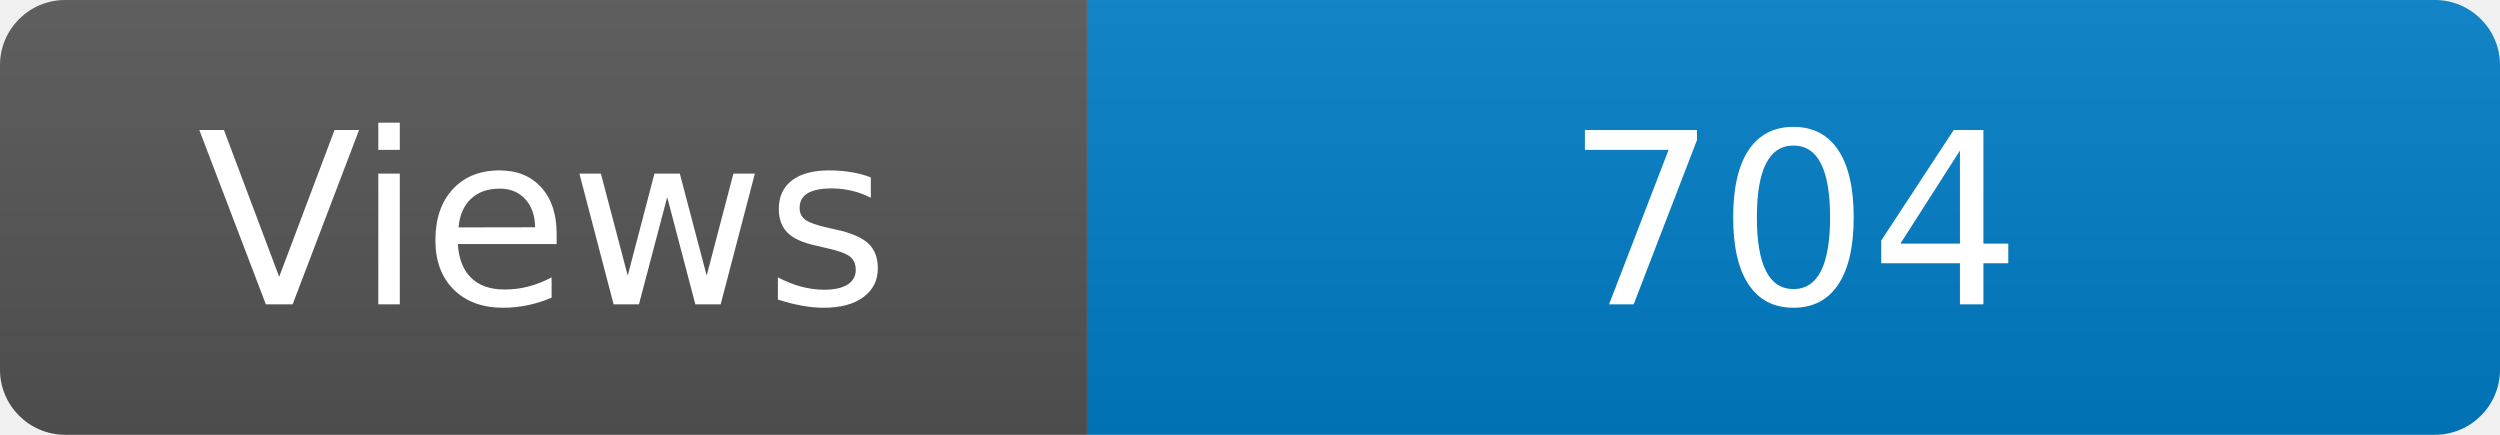
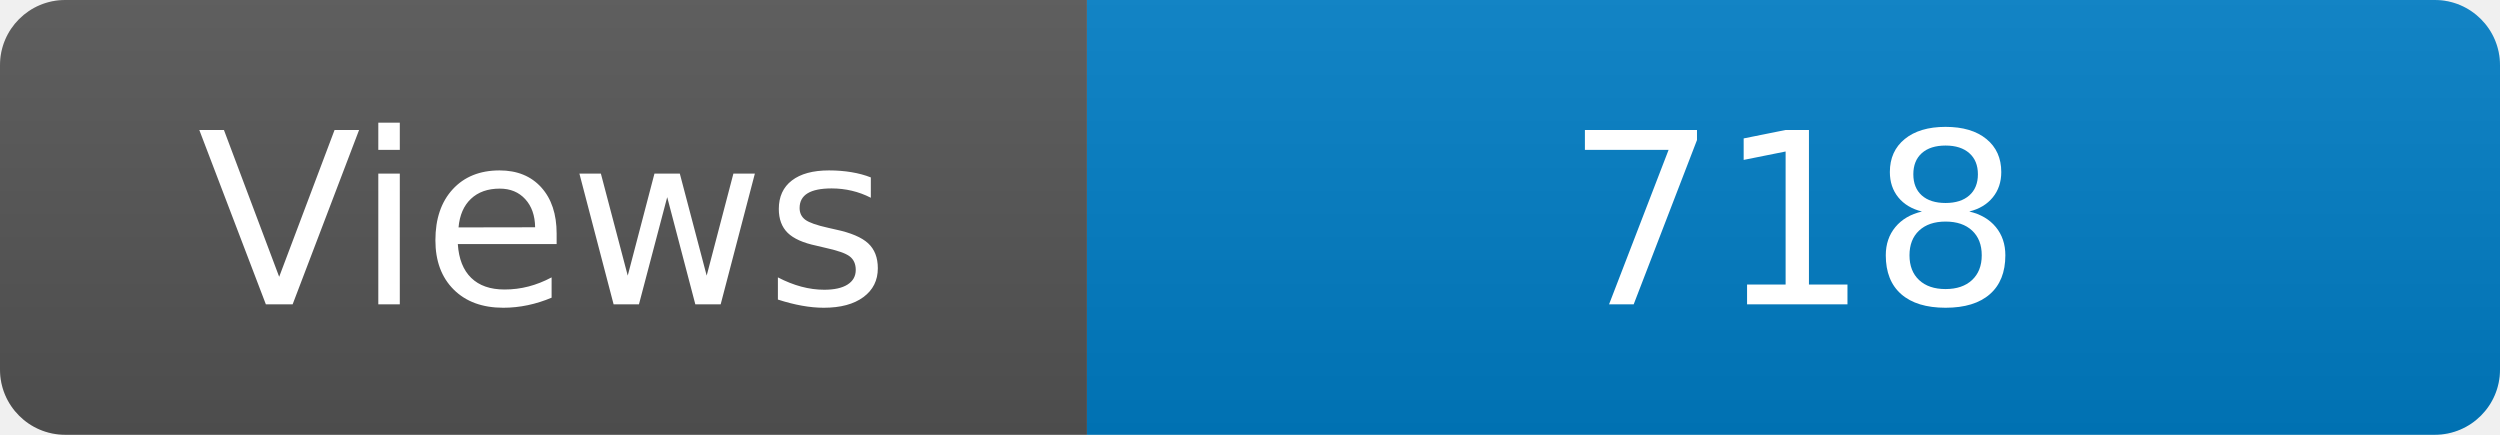
<svg xmlns="http://www.w3.org/2000/svg" width="115" height="20" role="img" aria-label="Maintained?: yes">
  <linearGradient id="s" x2="0" y2="100%">
    <stop offset="0" stop-color="#bbb" stop-opacity=".1" />
    <stop offset="1" stop-opacity=".1" />
  </linearGradient>
  <clipPath id="r">
    <rect width="115" height="20" rx="3" fill="#fff" />
  </clipPath>
  <g clip-path="url(#r)">
    <rect width="50" height="20" fill="#555" />
    <rect x="50" width="160" height="20" fill="#007ec6" />
    <rect width="115" height="20" fill="url(#s)" />
  </g>
  <g fill="#fff" text-anchor="middle" font-family="Verdana,Geneva,DejaVu Sans,sans-serif" font-size="110">
    <text x="250" y="140" transform="scale(.1)" fill="#fff">Views</text>
-     <text x="825" y="140" transform="scale(.1)" fill="#fff">704</text>
+     <text x="825" y="140" transform="scale(.1)" fill="#fff">718</text>
  </g>
</svg>
